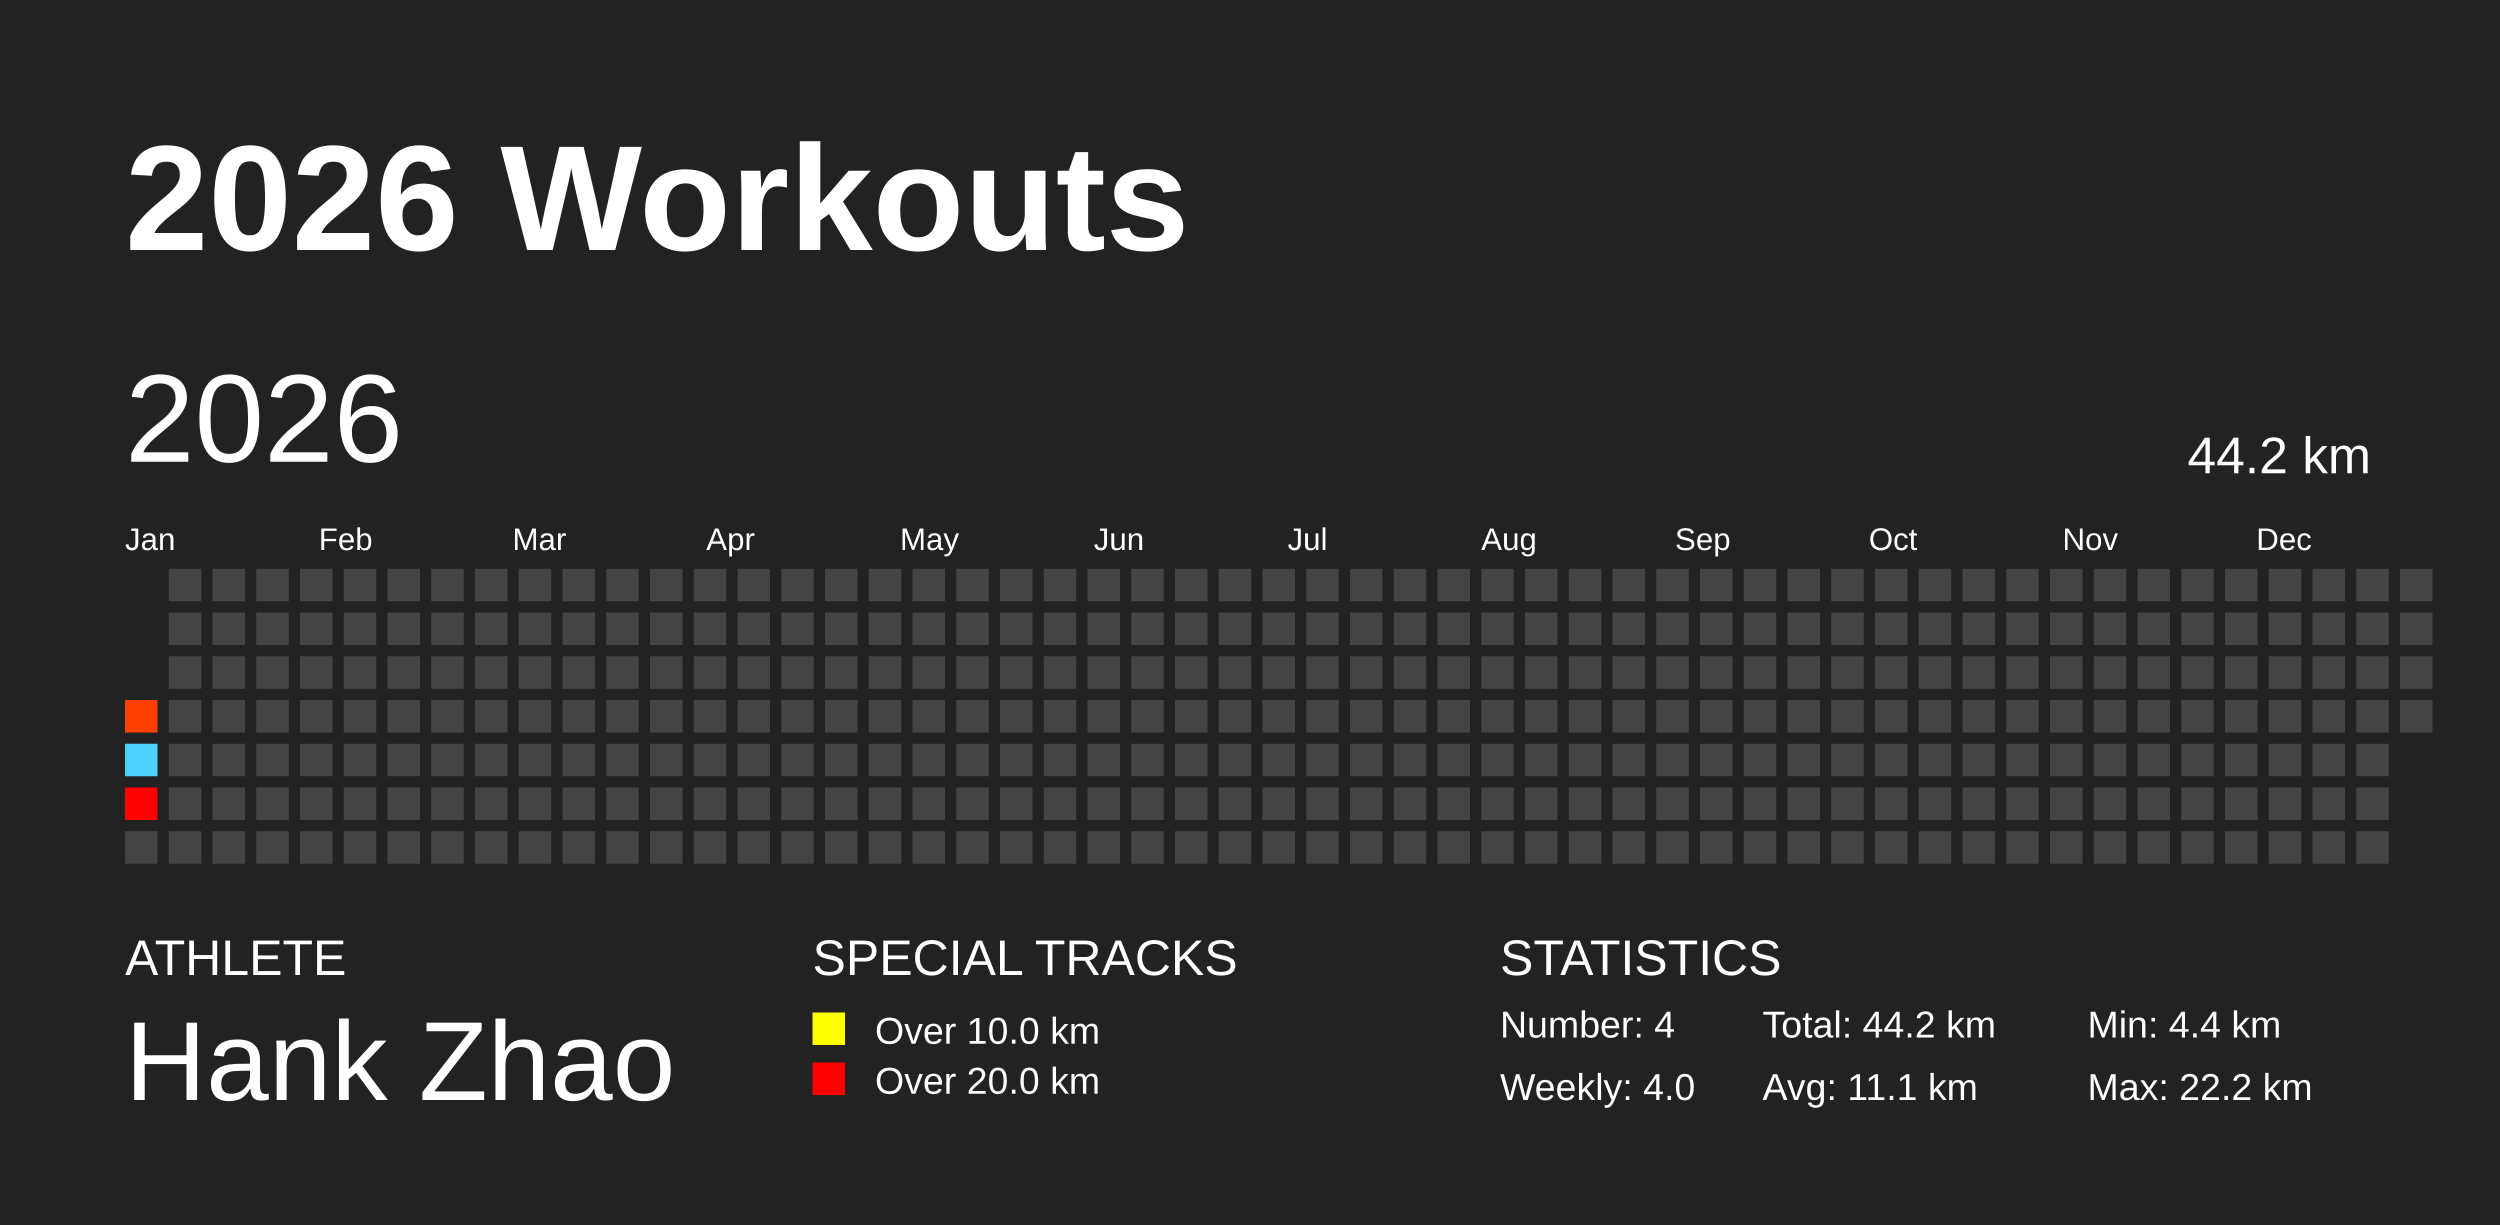
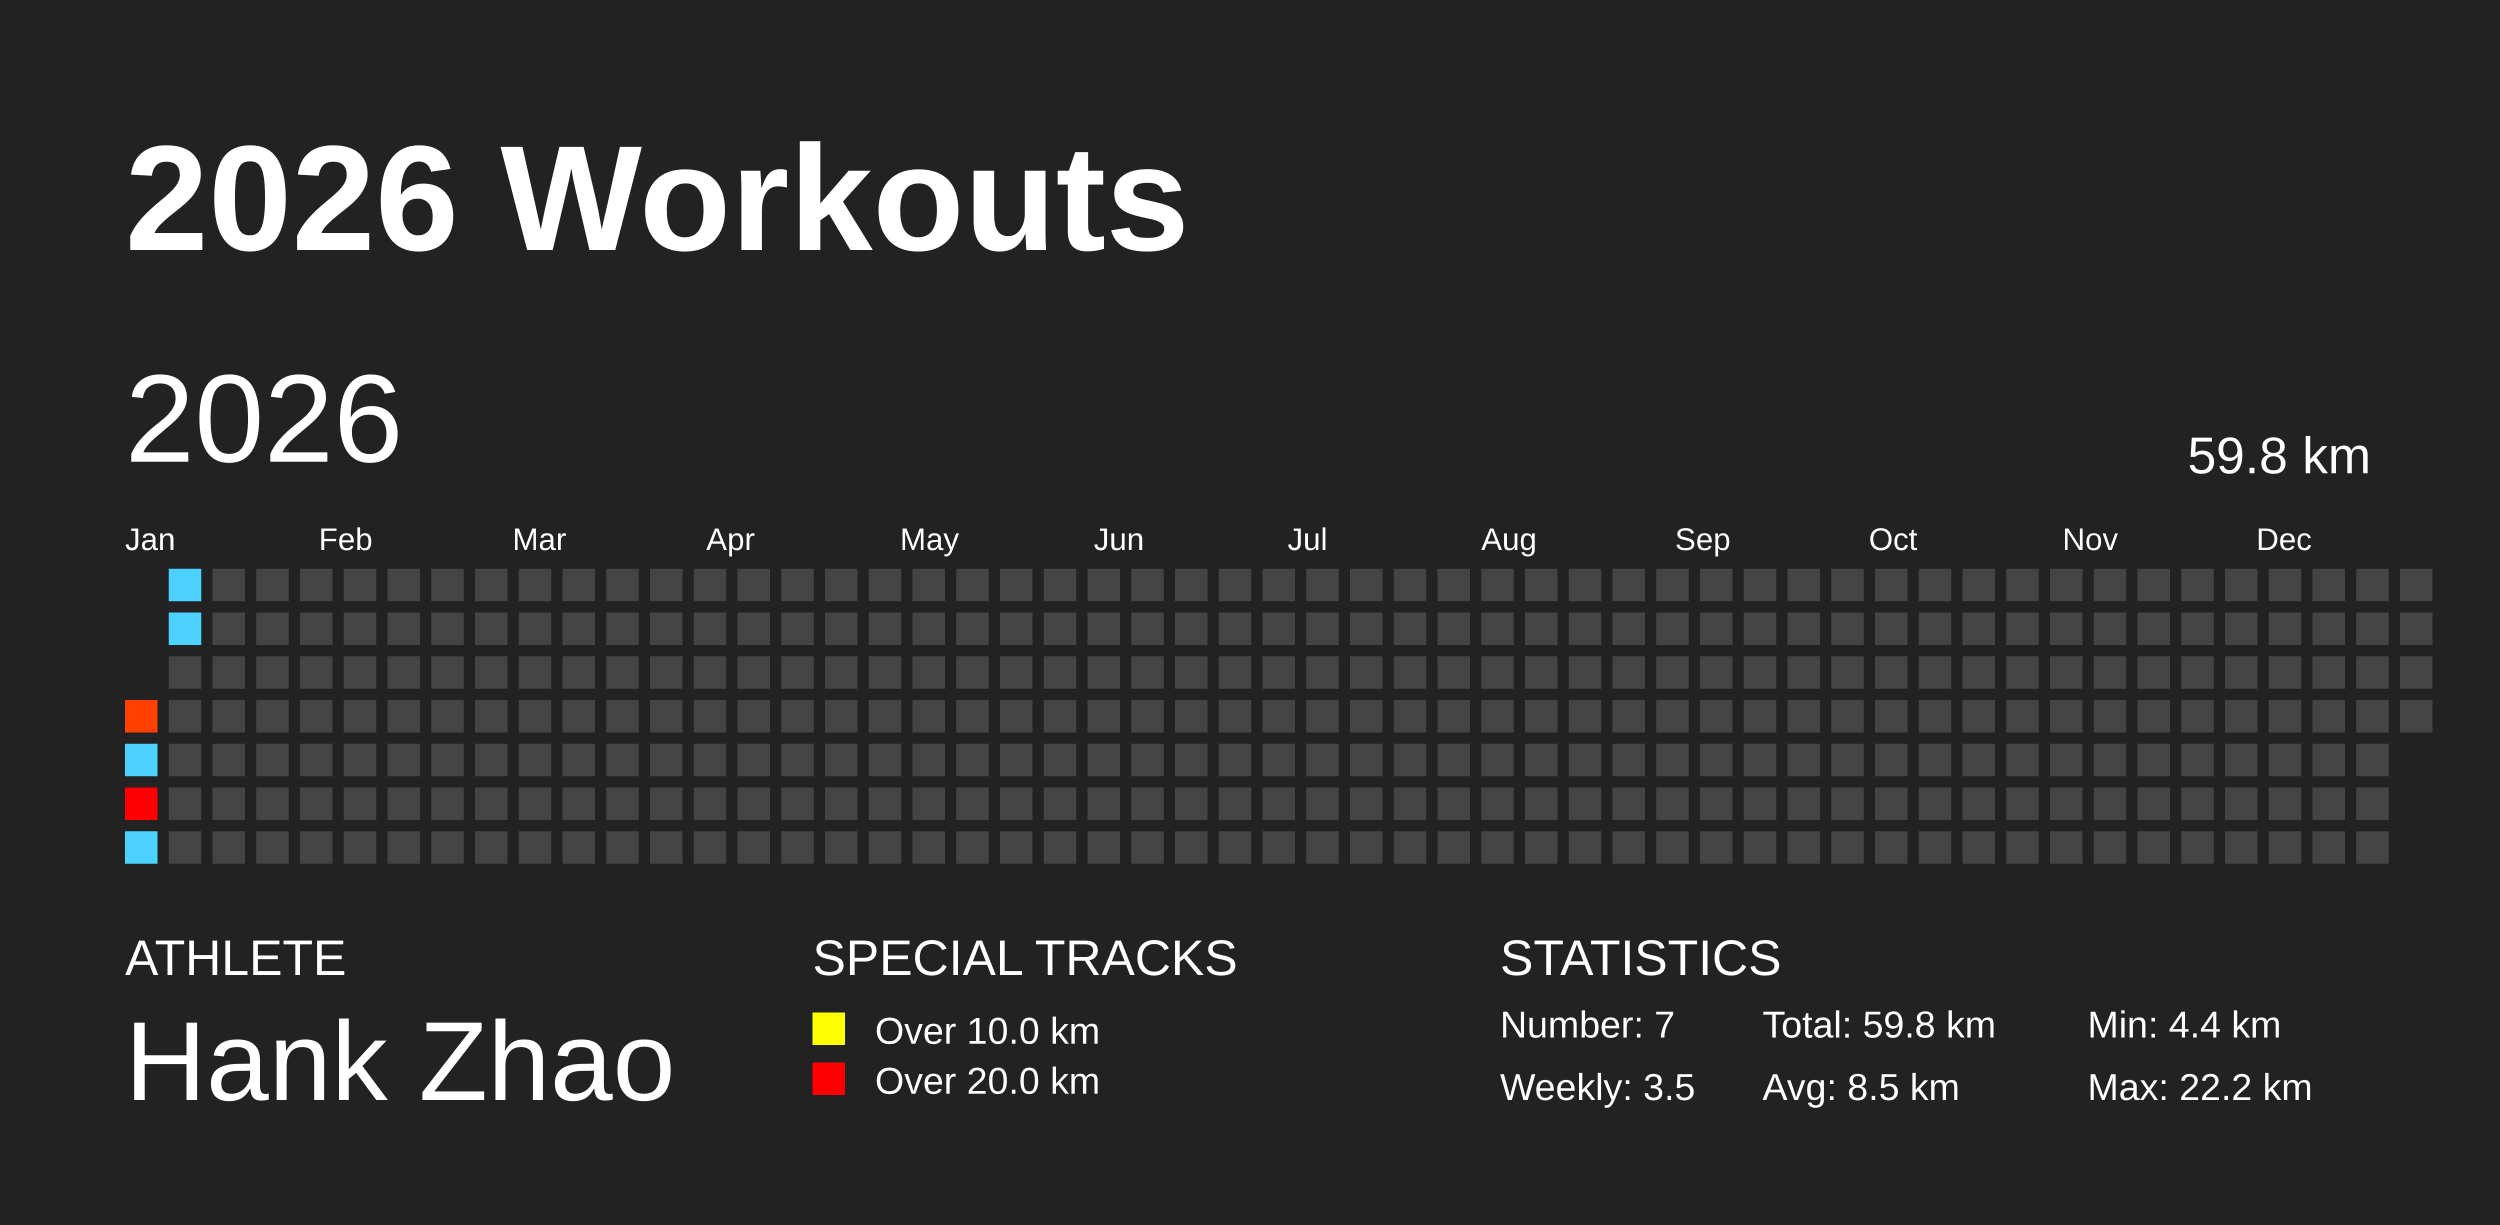
<svg xmlns="http://www.w3.org/2000/svg" baseProfile="full" height="98mm" version="1.1" viewBox="0,0,200,98" width="200mm">
  <defs />
  <rect fill="#222222" height="98" width="200" x="0" y="0" />
  <text fill="#FFFFFF" style="font-size:12px; font-family:Arial; font-weight:bold;" x="10" y="20">2026 Workouts</text>
  <text fill="#FFFFFF" style="font-size:4px; font-family:Arial" x="10" y="78">ATHLETE</text>
  <text fill="#FFFFFF" style="font-size:9px; font-family:Arial" x="10" y="88">Hank Zhao</text>
  <text fill="#FFFFFF" style="font-size:4px; font-family:Arial" x="65" y="78">SPECIAL TRACKS</text>
  <rect fill="yellow" height="2.6" width="2.6" x="65" y="81" />
  <text fill="#FFFFFF" style="font-size:3px; font-family:Arial" x="70" y="83.5">Over 10.0 km</text>
  <rect fill="red" height="2.6" width="2.6" x="65" y="85" />
  <text fill="#FFFFFF" style="font-size:3px; font-family:Arial" x="70" y="87.5">Over 20.0 km</text>
  <text fill="#FFFFFF" style="font-size:4px; font-family:Arial" x="120" y="78">STATISTICS</text>
-   <text fill="#FFFFFF" style="font-size:3px; font-family:Arial" x="120" y="83">Number: 4</text>
-   <text fill="#FFFFFF" style="font-size:3px; font-family:Arial" x="120" y="88">Weekly: 4.0</text>
-   <text fill="#FFFFFF" style="font-size:3px; font-family:Arial" x="141" y="83">Total: 44.2 km</text>
-   <text fill="#FFFFFF" style="font-size:3px; font-family:Arial" x="141" y="88">Avg: 11.1 km</text>
+   <text fill="#FFFFFF" style="font-size:3px; font-family:Arial" x="120" y="83">Number: 7</text>
+   <text fill="#FFFFFF" style="font-size:3px; font-family:Arial" x="120" y="88">Weekly: 3.5</text>
+   <text fill="#FFFFFF" style="font-size:3px; font-family:Arial" x="141" y="83">Total: 59.8 km</text>
+   <text fill="#FFFFFF" style="font-size:3px; font-family:Arial" x="141" y="88">Avg: 8.5 km</text>
  <text fill="#FFFFFF" style="font-size:3px; font-family:Arial" x="167" y="83">Min: 4.4 km</text>
  <text fill="#FFFFFF" style="font-size:3px; font-family:Arial" x="167" y="88">Max: 22.2 km</text>
  <text dominant-baseline="hanging" fill="#FFFFFF" style="font-size:10.0px; font-family:Arial;" x="10" y="30">2026</text>
-   <text dominant-baseline="hanging" fill="#FFFFFF" style="font-size:4.125px; font-family:Arial;" x="175" y="35">44.2 km</text>
+   <text dominant-baseline="hanging" fill="#FFFFFF" style="font-size:4.125px; font-family:Arial;" x="175" y="35">59.8 km</text>
  <text fill="#FFFFFF" style="font-size:2.5px; font-family:Arial" x="10.0" y="44">Jan</text>
  <text fill="#FFFFFF" style="font-size:2.5px; font-family:Arial" x="25.5" y="44">Feb</text>
  <text fill="#FFFFFF" style="font-size:2.5px; font-family:Arial" x="41.0" y="44">Mar</text>
  <text fill="#FFFFFF" style="font-size:2.5px; font-family:Arial" x="56.5" y="44">Apr</text>
  <text fill="#FFFFFF" style="font-size:2.5px; font-family:Arial" x="72.0" y="44">May</text>
  <text fill="#FFFFFF" style="font-size:2.5px; font-family:Arial" x="87.5" y="44">Jun</text>
  <text fill="#FFFFFF" style="font-size:2.5px; font-family:Arial" x="103.0" y="44">Jul</text>
  <text fill="#FFFFFF" style="font-size:2.5px; font-family:Arial" x="118.5" y="44">Aug</text>
  <text fill="#FFFFFF" style="font-size:2.5px; font-family:Arial" x="134.0" y="44">Sep</text>
  <text fill="#FFFFFF" style="font-size:2.5px; font-family:Arial" x="149.5" y="44">Oct</text>
  <text fill="#FFFFFF" style="font-size:2.5px; font-family:Arial" x="165.0" y="44">Nov</text>
  <text fill="#FFFFFF" style="font-size:2.5px; font-family:Arial" x="180.5" y="44">Dec</text>
  <rect fill="#ff4000" height="2.6" width="2.6" x="10.0" y="56.0" />
  <rect fill="#4dd2ff" height="2.6" width="2.6" x="10.0" y="59.5" />
  <rect fill="red" height="2.6" width="2.6" x="10.0" y="63.0" />
-   <rect fill="#444444" height="2.6" width="2.6" x="10.0" y="66.5" />
-   <rect fill="#444444" height="2.6" width="2.6" x="13.5" y="45.5" />
-   <rect fill="#444444" height="2.6" width="2.6" x="13.5" y="49.0" />
+   <rect fill="#4dd2ff" height="2.6" width="2.6" x="10.0" y="66.5" />
+   <rect fill="#4dd2ff" height="2.6" width="2.6" x="13.5" y="45.5" />
+   <rect fill="#4dd2ff" height="2.6" width="2.6" x="13.5" y="49.0" />
  <rect fill="#444444" height="2.6" width="2.6" x="13.5" y="52.5" />
  <rect fill="#444444" height="2.6" width="2.6" x="13.5" y="56.0" />
  <rect fill="#444444" height="2.6" width="2.6" x="13.5" y="59.5" />
  <rect fill="#444444" height="2.6" width="2.6" x="13.5" y="63.0" />
  <rect fill="#444444" height="2.6" width="2.6" x="13.5" y="66.5" />
  <rect fill="#444444" height="2.6" width="2.6" x="17.0" y="45.5" />
  <rect fill="#444444" height="2.6" width="2.6" x="17.0" y="49.0" />
  <rect fill="#444444" height="2.6" width="2.6" x="17.0" y="52.5" />
  <rect fill="#444444" height="2.6" width="2.6" x="17.0" y="56.0" />
  <rect fill="#444444" height="2.6" width="2.6" x="17.0" y="59.5" />
  <rect fill="#444444" height="2.6" width="2.6" x="17.0" y="63.0" />
  <rect fill="#444444" height="2.6" width="2.6" x="17.0" y="66.5" />
  <rect fill="#444444" height="2.6" width="2.6" x="20.5" y="45.5" />
  <rect fill="#444444" height="2.6" width="2.6" x="20.5" y="49.0" />
  <rect fill="#444444" height="2.6" width="2.6" x="20.5" y="52.5" />
  <rect fill="#444444" height="2.6" width="2.6" x="20.5" y="56.0" />
  <rect fill="#444444" height="2.6" width="2.6" x="20.5" y="59.5" />
  <rect fill="#444444" height="2.6" width="2.6" x="20.5" y="63.0" />
  <rect fill="#444444" height="2.6" width="2.6" x="20.5" y="66.5" />
  <rect fill="#444444" height="2.6" width="2.6" x="24.0" y="45.5" />
  <rect fill="#444444" height="2.6" width="2.6" x="24.0" y="49.0" />
  <rect fill="#444444" height="2.6" width="2.6" x="24.0" y="52.5" />
  <rect fill="#444444" height="2.6" width="2.6" x="24.0" y="56.0" />
  <rect fill="#444444" height="2.6" width="2.6" x="24.0" y="59.5" />
  <rect fill="#444444" height="2.6" width="2.6" x="24.0" y="63.0" />
  <rect fill="#444444" height="2.6" width="2.6" x="24.0" y="66.5" />
  <rect fill="#444444" height="2.6" width="2.6" x="27.5" y="45.5" />
  <rect fill="#444444" height="2.6" width="2.6" x="27.5" y="49.0" />
  <rect fill="#444444" height="2.6" width="2.6" x="27.5" y="52.5" />
  <rect fill="#444444" height="2.6" width="2.6" x="27.5" y="56.0" />
  <rect fill="#444444" height="2.6" width="2.6" x="27.5" y="59.5" />
  <rect fill="#444444" height="2.6" width="2.6" x="27.5" y="63.0" />
  <rect fill="#444444" height="2.6" width="2.6" x="27.5" y="66.5" />
  <rect fill="#444444" height="2.6" width="2.6" x="31.0" y="45.5" />
  <rect fill="#444444" height="2.6" width="2.6" x="31.0" y="49.0" />
  <rect fill="#444444" height="2.6" width="2.6" x="31.0" y="52.5" />
  <rect fill="#444444" height="2.6" width="2.6" x="31.0" y="56.0" />
  <rect fill="#444444" height="2.6" width="2.6" x="31.0" y="59.5" />
  <rect fill="#444444" height="2.6" width="2.6" x="31.0" y="63.0" />
  <rect fill="#444444" height="2.6" width="2.6" x="31.0" y="66.5" />
  <rect fill="#444444" height="2.6" width="2.6" x="34.5" y="45.5" />
  <rect fill="#444444" height="2.6" width="2.6" x="34.5" y="49.0" />
  <rect fill="#444444" height="2.6" width="2.6" x="34.5" y="52.5" />
  <rect fill="#444444" height="2.6" width="2.6" x="34.5" y="56.0" />
  <rect fill="#444444" height="2.6" width="2.6" x="34.5" y="59.5" />
  <rect fill="#444444" height="2.6" width="2.6" x="34.5" y="63.0" />
  <rect fill="#444444" height="2.6" width="2.6" x="34.5" y="66.5" />
  <rect fill="#444444" height="2.6" width="2.6" x="38.0" y="45.5" />
  <rect fill="#444444" height="2.6" width="2.6" x="38.0" y="49.0" />
  <rect fill="#444444" height="2.6" width="2.6" x="38.0" y="52.5" />
  <rect fill="#444444" height="2.6" width="2.6" x="38.0" y="56.0" />
  <rect fill="#444444" height="2.6" width="2.6" x="38.0" y="59.5" />
  <rect fill="#444444" height="2.6" width="2.6" x="38.0" y="63.0" />
  <rect fill="#444444" height="2.6" width="2.6" x="38.0" y="66.5" />
  <rect fill="#444444" height="2.6" width="2.6" x="41.5" y="45.5" />
  <rect fill="#444444" height="2.6" width="2.6" x="41.5" y="49.0" />
  <rect fill="#444444" height="2.6" width="2.6" x="41.5" y="52.5" />
  <rect fill="#444444" height="2.6" width="2.6" x="41.5" y="56.0" />
  <rect fill="#444444" height="2.6" width="2.6" x="41.5" y="59.5" />
  <rect fill="#444444" height="2.6" width="2.6" x="41.5" y="63.0" />
  <rect fill="#444444" height="2.6" width="2.6" x="41.5" y="66.5" />
  <rect fill="#444444" height="2.6" width="2.6" x="45.0" y="45.5" />
  <rect fill="#444444" height="2.6" width="2.6" x="45.0" y="49.0" />
  <rect fill="#444444" height="2.6" width="2.6" x="45.0" y="52.5" />
  <rect fill="#444444" height="2.6" width="2.6" x="45.0" y="56.0" />
  <rect fill="#444444" height="2.6" width="2.6" x="45.0" y="59.5" />
  <rect fill="#444444" height="2.6" width="2.6" x="45.0" y="63.0" />
  <rect fill="#444444" height="2.6" width="2.6" x="45.0" y="66.5" />
  <rect fill="#444444" height="2.6" width="2.6" x="48.5" y="45.5" />
  <rect fill="#444444" height="2.6" width="2.6" x="48.5" y="49.0" />
  <rect fill="#444444" height="2.6" width="2.6" x="48.5" y="52.5" />
  <rect fill="#444444" height="2.6" width="2.6" x="48.5" y="56.0" />
  <rect fill="#444444" height="2.6" width="2.6" x="48.5" y="59.5" />
  <rect fill="#444444" height="2.6" width="2.6" x="48.5" y="63.0" />
  <rect fill="#444444" height="2.6" width="2.6" x="48.5" y="66.5" />
  <rect fill="#444444" height="2.6" width="2.6" x="52.0" y="45.5" />
  <rect fill="#444444" height="2.6" width="2.6" x="52.0" y="49.0" />
  <rect fill="#444444" height="2.6" width="2.6" x="52.0" y="52.5" />
  <rect fill="#444444" height="2.6" width="2.6" x="52.0" y="56.0" />
  <rect fill="#444444" height="2.6" width="2.6" x="52.0" y="59.5" />
  <rect fill="#444444" height="2.6" width="2.6" x="52.0" y="63.0" />
  <rect fill="#444444" height="2.6" width="2.6" x="52.0" y="66.5" />
  <rect fill="#444444" height="2.6" width="2.6" x="55.5" y="45.5" />
  <rect fill="#444444" height="2.6" width="2.6" x="55.5" y="49.0" />
  <rect fill="#444444" height="2.6" width="2.6" x="55.5" y="52.5" />
  <rect fill="#444444" height="2.6" width="2.6" x="55.5" y="56.0" />
  <rect fill="#444444" height="2.6" width="2.6" x="55.5" y="59.5" />
  <rect fill="#444444" height="2.6" width="2.6" x="55.5" y="63.0" />
  <rect fill="#444444" height="2.6" width="2.6" x="55.5" y="66.5" />
  <rect fill="#444444" height="2.6" width="2.6" x="59.0" y="45.5" />
  <rect fill="#444444" height="2.6" width="2.6" x="59.0" y="49.0" />
  <rect fill="#444444" height="2.6" width="2.6" x="59.0" y="52.5" />
  <rect fill="#444444" height="2.6" width="2.6" x="59.0" y="56.0" />
  <rect fill="#444444" height="2.6" width="2.6" x="59.0" y="59.5" />
  <rect fill="#444444" height="2.6" width="2.6" x="59.0" y="63.0" />
  <rect fill="#444444" height="2.6" width="2.6" x="59.0" y="66.5" />
  <rect fill="#444444" height="2.6" width="2.6" x="62.5" y="45.5" />
  <rect fill="#444444" height="2.6" width="2.6" x="62.5" y="49.0" />
  <rect fill="#444444" height="2.6" width="2.6" x="62.5" y="52.5" />
  <rect fill="#444444" height="2.6" width="2.6" x="62.5" y="56.0" />
  <rect fill="#444444" height="2.6" width="2.6" x="62.5" y="59.5" />
  <rect fill="#444444" height="2.6" width="2.6" x="62.5" y="63.0" />
  <rect fill="#444444" height="2.6" width="2.6" x="62.5" y="66.5" />
  <rect fill="#444444" height="2.6" width="2.6" x="66.0" y="45.5" />
  <rect fill="#444444" height="2.6" width="2.6" x="66.0" y="49.0" />
  <rect fill="#444444" height="2.6" width="2.6" x="66.0" y="52.5" />
  <rect fill="#444444" height="2.6" width="2.6" x="66.0" y="56.0" />
  <rect fill="#444444" height="2.6" width="2.6" x="66.0" y="59.5" />
  <rect fill="#444444" height="2.6" width="2.6" x="66.0" y="63.0" />
  <rect fill="#444444" height="2.6" width="2.6" x="66.0" y="66.5" />
  <rect fill="#444444" height="2.6" width="2.6" x="69.5" y="45.5" />
  <rect fill="#444444" height="2.6" width="2.6" x="69.5" y="49.0" />
  <rect fill="#444444" height="2.6" width="2.6" x="69.5" y="52.5" />
  <rect fill="#444444" height="2.6" width="2.6" x="69.5" y="56.0" />
  <rect fill="#444444" height="2.6" width="2.6" x="69.5" y="59.5" />
  <rect fill="#444444" height="2.6" width="2.6" x="69.5" y="63.0" />
  <rect fill="#444444" height="2.6" width="2.6" x="69.5" y="66.5" />
  <rect fill="#444444" height="2.6" width="2.6" x="73.0" y="45.5" />
  <rect fill="#444444" height="2.6" width="2.6" x="73.0" y="49.0" />
  <rect fill="#444444" height="2.6" width="2.6" x="73.0" y="52.5" />
  <rect fill="#444444" height="2.6" width="2.6" x="73.0" y="56.0" />
  <rect fill="#444444" height="2.6" width="2.6" x="73.0" y="59.5" />
  <rect fill="#444444" height="2.6" width="2.6" x="73.0" y="63.0" />
  <rect fill="#444444" height="2.6" width="2.6" x="73.0" y="66.5" />
  <rect fill="#444444" height="2.6" width="2.6" x="76.5" y="45.5" />
  <rect fill="#444444" height="2.6" width="2.6" x="76.5" y="49.0" />
  <rect fill="#444444" height="2.6" width="2.6" x="76.5" y="52.5" />
  <rect fill="#444444" height="2.6" width="2.6" x="76.5" y="56.0" />
  <rect fill="#444444" height="2.6" width="2.6" x="76.5" y="59.5" />
  <rect fill="#444444" height="2.6" width="2.6" x="76.5" y="63.0" />
  <rect fill="#444444" height="2.6" width="2.6" x="76.5" y="66.5" />
  <rect fill="#444444" height="2.6" width="2.6" x="80.0" y="45.5" />
  <rect fill="#444444" height="2.6" width="2.6" x="80.0" y="49.0" />
  <rect fill="#444444" height="2.6" width="2.6" x="80.0" y="52.5" />
  <rect fill="#444444" height="2.6" width="2.6" x="80.0" y="56.0" />
  <rect fill="#444444" height="2.6" width="2.6" x="80.0" y="59.5" />
  <rect fill="#444444" height="2.6" width="2.6" x="80.0" y="63.0" />
  <rect fill="#444444" height="2.6" width="2.6" x="80.0" y="66.5" />
  <rect fill="#444444" height="2.6" width="2.6" x="83.5" y="45.5" />
  <rect fill="#444444" height="2.6" width="2.6" x="83.5" y="49.0" />
  <rect fill="#444444" height="2.6" width="2.6" x="83.5" y="52.5" />
  <rect fill="#444444" height="2.6" width="2.6" x="83.5" y="56.0" />
  <rect fill="#444444" height="2.6" width="2.6" x="83.5" y="59.5" />
  <rect fill="#444444" height="2.6" width="2.6" x="83.5" y="63.0" />
  <rect fill="#444444" height="2.6" width="2.6" x="83.5" y="66.5" />
  <rect fill="#444444" height="2.6" width="2.6" x="87.0" y="45.5" />
  <rect fill="#444444" height="2.6" width="2.6" x="87.0" y="49.0" />
  <rect fill="#444444" height="2.6" width="2.6" x="87.0" y="52.5" />
  <rect fill="#444444" height="2.6" width="2.6" x="87.0" y="56.0" />
  <rect fill="#444444" height="2.6" width="2.6" x="87.0" y="59.5" />
  <rect fill="#444444" height="2.6" width="2.6" x="87.0" y="63.0" />
  <rect fill="#444444" height="2.6" width="2.6" x="87.0" y="66.5" />
  <rect fill="#444444" height="2.6" width="2.6" x="90.5" y="45.5" />
  <rect fill="#444444" height="2.6" width="2.6" x="90.5" y="49.0" />
  <rect fill="#444444" height="2.6" width="2.6" x="90.5" y="52.5" />
  <rect fill="#444444" height="2.6" width="2.6" x="90.5" y="56.0" />
  <rect fill="#444444" height="2.6" width="2.6" x="90.5" y="59.5" />
  <rect fill="#444444" height="2.6" width="2.6" x="90.5" y="63.0" />
  <rect fill="#444444" height="2.6" width="2.6" x="90.5" y="66.5" />
  <rect fill="#444444" height="2.6" width="2.6" x="94.0" y="45.5" />
  <rect fill="#444444" height="2.6" width="2.6" x="94.0" y="49.0" />
  <rect fill="#444444" height="2.6" width="2.6" x="94.0" y="52.5" />
  <rect fill="#444444" height="2.6" width="2.6" x="94.0" y="56.0" />
  <rect fill="#444444" height="2.6" width="2.6" x="94.0" y="59.5" />
  <rect fill="#444444" height="2.6" width="2.6" x="94.0" y="63.0" />
  <rect fill="#444444" height="2.6" width="2.6" x="94.0" y="66.5" />
  <rect fill="#444444" height="2.6" width="2.6" x="97.5" y="45.5" />
  <rect fill="#444444" height="2.6" width="2.6" x="97.5" y="49.0" />
  <rect fill="#444444" height="2.6" width="2.6" x="97.5" y="52.5" />
  <rect fill="#444444" height="2.6" width="2.6" x="97.5" y="56.0" />
  <rect fill="#444444" height="2.6" width="2.6" x="97.5" y="59.5" />
  <rect fill="#444444" height="2.6" width="2.6" x="97.5" y="63.0" />
  <rect fill="#444444" height="2.6" width="2.6" x="97.5" y="66.5" />
  <rect fill="#444444" height="2.6" width="2.6" x="101.0" y="45.5" />
  <rect fill="#444444" height="2.6" width="2.6" x="101.0" y="49.0" />
  <rect fill="#444444" height="2.6" width="2.6" x="101.0" y="52.5" />
  <rect fill="#444444" height="2.6" width="2.6" x="101.0" y="56.0" />
  <rect fill="#444444" height="2.6" width="2.6" x="101.0" y="59.5" />
  <rect fill="#444444" height="2.6" width="2.6" x="101.0" y="63.0" />
  <rect fill="#444444" height="2.6" width="2.6" x="101.0" y="66.5" />
  <rect fill="#444444" height="2.6" width="2.6" x="104.5" y="45.5" />
  <rect fill="#444444" height="2.6" width="2.6" x="104.5" y="49.0" />
  <rect fill="#444444" height="2.6" width="2.6" x="104.5" y="52.5" />
  <rect fill="#444444" height="2.6" width="2.6" x="104.5" y="56.0" />
  <rect fill="#444444" height="2.6" width="2.6" x="104.5" y="59.5" />
  <rect fill="#444444" height="2.6" width="2.6" x="104.5" y="63.0" />
  <rect fill="#444444" height="2.6" width="2.6" x="104.5" y="66.5" />
  <rect fill="#444444" height="2.6" width="2.6" x="108.0" y="45.5" />
  <rect fill="#444444" height="2.6" width="2.6" x="108.0" y="49.0" />
  <rect fill="#444444" height="2.6" width="2.6" x="108.0" y="52.5" />
  <rect fill="#444444" height="2.6" width="2.6" x="108.0" y="56.0" />
  <rect fill="#444444" height="2.6" width="2.6" x="108.0" y="59.5" />
  <rect fill="#444444" height="2.6" width="2.6" x="108.0" y="63.0" />
  <rect fill="#444444" height="2.6" width="2.6" x="108.0" y="66.5" />
  <rect fill="#444444" height="2.6" width="2.6" x="111.5" y="45.5" />
  <rect fill="#444444" height="2.6" width="2.6" x="111.5" y="49.0" />
  <rect fill="#444444" height="2.6" width="2.6" x="111.5" y="52.5" />
  <rect fill="#444444" height="2.6" width="2.6" x="111.5" y="56.0" />
  <rect fill="#444444" height="2.6" width="2.6" x="111.5" y="59.5" />
  <rect fill="#444444" height="2.6" width="2.6" x="111.5" y="63.0" />
  <rect fill="#444444" height="2.6" width="2.6" x="111.5" y="66.5" />
  <rect fill="#444444" height="2.6" width="2.6" x="115.0" y="45.5" />
  <rect fill="#444444" height="2.6" width="2.6" x="115.0" y="49.0" />
  <rect fill="#444444" height="2.6" width="2.6" x="115.0" y="52.5" />
  <rect fill="#444444" height="2.6" width="2.6" x="115.0" y="56.0" />
  <rect fill="#444444" height="2.6" width="2.6" x="115.0" y="59.5" />
  <rect fill="#444444" height="2.6" width="2.6" x="115.0" y="63.0" />
  <rect fill="#444444" height="2.6" width="2.6" x="115.0" y="66.5" />
  <rect fill="#444444" height="2.6" width="2.6" x="118.5" y="45.5" />
  <rect fill="#444444" height="2.6" width="2.6" x="118.5" y="49.0" />
  <rect fill="#444444" height="2.6" width="2.6" x="118.5" y="52.5" />
  <rect fill="#444444" height="2.6" width="2.6" x="118.5" y="56.0" />
  <rect fill="#444444" height="2.6" width="2.6" x="118.5" y="59.5" />
  <rect fill="#444444" height="2.6" width="2.6" x="118.5" y="63.0" />
  <rect fill="#444444" height="2.6" width="2.6" x="118.5" y="66.5" />
  <rect fill="#444444" height="2.6" width="2.6" x="122.0" y="45.5" />
  <rect fill="#444444" height="2.6" width="2.6" x="122.0" y="49.0" />
  <rect fill="#444444" height="2.6" width="2.6" x="122.0" y="52.5" />
  <rect fill="#444444" height="2.6" width="2.6" x="122.0" y="56.0" />
  <rect fill="#444444" height="2.6" width="2.6" x="122.0" y="59.5" />
  <rect fill="#444444" height="2.6" width="2.6" x="122.0" y="63.0" />
  <rect fill="#444444" height="2.6" width="2.6" x="122.0" y="66.5" />
  <rect fill="#444444" height="2.6" width="2.6" x="125.5" y="45.5" />
  <rect fill="#444444" height="2.6" width="2.6" x="125.5" y="49.0" />
  <rect fill="#444444" height="2.6" width="2.6" x="125.5" y="52.5" />
  <rect fill="#444444" height="2.6" width="2.6" x="125.5" y="56.0" />
  <rect fill="#444444" height="2.6" width="2.6" x="125.5" y="59.5" />
  <rect fill="#444444" height="2.6" width="2.6" x="125.5" y="63.0" />
  <rect fill="#444444" height="2.6" width="2.6" x="125.5" y="66.5" />
  <rect fill="#444444" height="2.6" width="2.6" x="129.0" y="45.5" />
  <rect fill="#444444" height="2.6" width="2.6" x="129.0" y="49.0" />
  <rect fill="#444444" height="2.6" width="2.6" x="129.0" y="52.5" />
  <rect fill="#444444" height="2.6" width="2.6" x="129.0" y="56.0" />
  <rect fill="#444444" height="2.6" width="2.6" x="129.0" y="59.5" />
  <rect fill="#444444" height="2.6" width="2.6" x="129.0" y="63.0" />
  <rect fill="#444444" height="2.6" width="2.6" x="129.0" y="66.5" />
  <rect fill="#444444" height="2.6" width="2.6" x="132.5" y="45.5" />
  <rect fill="#444444" height="2.6" width="2.6" x="132.5" y="49.0" />
  <rect fill="#444444" height="2.6" width="2.6" x="132.5" y="52.5" />
  <rect fill="#444444" height="2.6" width="2.6" x="132.5" y="56.0" />
  <rect fill="#444444" height="2.6" width="2.6" x="132.5" y="59.5" />
  <rect fill="#444444" height="2.6" width="2.6" x="132.5" y="63.0" />
  <rect fill="#444444" height="2.6" width="2.6" x="132.5" y="66.5" />
  <rect fill="#444444" height="2.6" width="2.6" x="136.0" y="45.5" />
  <rect fill="#444444" height="2.6" width="2.6" x="136.0" y="49.0" />
  <rect fill="#444444" height="2.6" width="2.6" x="136.0" y="52.5" />
  <rect fill="#444444" height="2.6" width="2.6" x="136.0" y="56.0" />
  <rect fill="#444444" height="2.6" width="2.6" x="136.0" y="59.5" />
  <rect fill="#444444" height="2.6" width="2.6" x="136.0" y="63.0" />
  <rect fill="#444444" height="2.6" width="2.6" x="136.0" y="66.5" />
  <rect fill="#444444" height="2.6" width="2.6" x="139.5" y="45.5" />
  <rect fill="#444444" height="2.6" width="2.6" x="139.5" y="49.0" />
  <rect fill="#444444" height="2.6" width="2.6" x="139.5" y="52.5" />
  <rect fill="#444444" height="2.6" width="2.6" x="139.5" y="56.0" />
  <rect fill="#444444" height="2.6" width="2.6" x="139.5" y="59.5" />
  <rect fill="#444444" height="2.6" width="2.6" x="139.5" y="63.0" />
  <rect fill="#444444" height="2.6" width="2.6" x="139.5" y="66.5" />
  <rect fill="#444444" height="2.6" width="2.6" x="143.0" y="45.5" />
  <rect fill="#444444" height="2.6" width="2.6" x="143.0" y="49.0" />
  <rect fill="#444444" height="2.6" width="2.6" x="143.0" y="52.5" />
  <rect fill="#444444" height="2.6" width="2.6" x="143.0" y="56.0" />
  <rect fill="#444444" height="2.6" width="2.6" x="143.0" y="59.5" />
  <rect fill="#444444" height="2.6" width="2.6" x="143.0" y="63.0" />
  <rect fill="#444444" height="2.6" width="2.6" x="143.0" y="66.5" />
  <rect fill="#444444" height="2.6" width="2.6" x="146.5" y="45.5" />
  <rect fill="#444444" height="2.6" width="2.6" x="146.5" y="49.0" />
  <rect fill="#444444" height="2.6" width="2.6" x="146.5" y="52.5" />
  <rect fill="#444444" height="2.6" width="2.6" x="146.5" y="56.0" />
  <rect fill="#444444" height="2.6" width="2.6" x="146.5" y="59.5" />
  <rect fill="#444444" height="2.6" width="2.6" x="146.5" y="63.0" />
  <rect fill="#444444" height="2.6" width="2.6" x="146.5" y="66.5" />
  <rect fill="#444444" height="2.6" width="2.6" x="150.0" y="45.5" />
  <rect fill="#444444" height="2.6" width="2.6" x="150.0" y="49.0" />
  <rect fill="#444444" height="2.6" width="2.6" x="150.0" y="52.5" />
  <rect fill="#444444" height="2.6" width="2.6" x="150.0" y="56.0" />
  <rect fill="#444444" height="2.6" width="2.6" x="150.0" y="59.5" />
  <rect fill="#444444" height="2.6" width="2.6" x="150.0" y="63.0" />
  <rect fill="#444444" height="2.6" width="2.6" x="150.0" y="66.5" />
  <rect fill="#444444" height="2.6" width="2.6" x="153.5" y="45.5" />
  <rect fill="#444444" height="2.6" width="2.6" x="153.5" y="49.0" />
  <rect fill="#444444" height="2.6" width="2.6" x="153.5" y="52.5" />
  <rect fill="#444444" height="2.6" width="2.6" x="153.5" y="56.0" />
  <rect fill="#444444" height="2.6" width="2.6" x="153.5" y="59.5" />
  <rect fill="#444444" height="2.6" width="2.6" x="153.5" y="63.0" />
  <rect fill="#444444" height="2.6" width="2.6" x="153.5" y="66.5" />
  <rect fill="#444444" height="2.6" width="2.6" x="157.0" y="45.5" />
  <rect fill="#444444" height="2.6" width="2.6" x="157.0" y="49.0" />
  <rect fill="#444444" height="2.6" width="2.6" x="157.0" y="52.5" />
  <rect fill="#444444" height="2.6" width="2.6" x="157.0" y="56.0" />
  <rect fill="#444444" height="2.6" width="2.6" x="157.0" y="59.5" />
  <rect fill="#444444" height="2.6" width="2.6" x="157.0" y="63.0" />
  <rect fill="#444444" height="2.6" width="2.6" x="157.0" y="66.5" />
  <rect fill="#444444" height="2.6" width="2.6" x="160.5" y="45.5" />
  <rect fill="#444444" height="2.6" width="2.6" x="160.5" y="49.0" />
  <rect fill="#444444" height="2.6" width="2.6" x="160.5" y="52.5" />
  <rect fill="#444444" height="2.6" width="2.6" x="160.5" y="56.0" />
  <rect fill="#444444" height="2.6" width="2.6" x="160.5" y="59.5" />
  <rect fill="#444444" height="2.6" width="2.6" x="160.5" y="63.0" />
  <rect fill="#444444" height="2.6" width="2.6" x="160.5" y="66.5" />
  <rect fill="#444444" height="2.6" width="2.6" x="164.0" y="45.5" />
  <rect fill="#444444" height="2.6" width="2.6" x="164.0" y="49.0" />
  <rect fill="#444444" height="2.6" width="2.6" x="164.0" y="52.5" />
  <rect fill="#444444" height="2.6" width="2.6" x="164.0" y="56.0" />
  <rect fill="#444444" height="2.6" width="2.6" x="164.0" y="59.5" />
  <rect fill="#444444" height="2.6" width="2.6" x="164.0" y="63.0" />
  <rect fill="#444444" height="2.6" width="2.6" x="164.0" y="66.5" />
  <rect fill="#444444" height="2.6" width="2.6" x="167.5" y="45.5" />
  <rect fill="#444444" height="2.6" width="2.6" x="167.5" y="49.0" />
  <rect fill="#444444" height="2.6" width="2.6" x="167.5" y="52.5" />
  <rect fill="#444444" height="2.6" width="2.6" x="167.5" y="56.0" />
  <rect fill="#444444" height="2.6" width="2.6" x="167.5" y="59.5" />
  <rect fill="#444444" height="2.6" width="2.6" x="167.5" y="63.0" />
  <rect fill="#444444" height="2.6" width="2.6" x="167.5" y="66.5" />
  <rect fill="#444444" height="2.6" width="2.6" x="171.0" y="45.5" />
  <rect fill="#444444" height="2.6" width="2.6" x="171.0" y="49.0" />
  <rect fill="#444444" height="2.6" width="2.6" x="171.0" y="52.5" />
  <rect fill="#444444" height="2.6" width="2.6" x="171.0" y="56.0" />
  <rect fill="#444444" height="2.6" width="2.6" x="171.0" y="59.5" />
  <rect fill="#444444" height="2.6" width="2.6" x="171.0" y="63.0" />
  <rect fill="#444444" height="2.6" width="2.6" x="171.0" y="66.5" />
  <rect fill="#444444" height="2.6" width="2.6" x="174.5" y="45.5" />
  <rect fill="#444444" height="2.6" width="2.6" x="174.5" y="49.0" />
  <rect fill="#444444" height="2.6" width="2.6" x="174.5" y="52.5" />
  <rect fill="#444444" height="2.6" width="2.6" x="174.5" y="56.0" />
  <rect fill="#444444" height="2.6" width="2.6" x="174.5" y="59.5" />
  <rect fill="#444444" height="2.6" width="2.6" x="174.5" y="63.0" />
  <rect fill="#444444" height="2.6" width="2.6" x="174.5" y="66.5" />
  <rect fill="#444444" height="2.6" width="2.6" x="178.0" y="45.5" />
  <rect fill="#444444" height="2.6" width="2.6" x="178.0" y="49.0" />
  <rect fill="#444444" height="2.6" width="2.6" x="178.0" y="52.5" />
  <rect fill="#444444" height="2.6" width="2.6" x="178.0" y="56.0" />
  <rect fill="#444444" height="2.6" width="2.6" x="178.0" y="59.5" />
  <rect fill="#444444" height="2.6" width="2.6" x="178.0" y="63.0" />
  <rect fill="#444444" height="2.6" width="2.6" x="178.0" y="66.5" />
  <rect fill="#444444" height="2.6" width="2.6" x="181.5" y="45.5" />
  <rect fill="#444444" height="2.6" width="2.6" x="181.5" y="49.0" />
  <rect fill="#444444" height="2.6" width="2.6" x="181.5" y="52.5" />
  <rect fill="#444444" height="2.6" width="2.6" x="181.5" y="56.0" />
  <rect fill="#444444" height="2.6" width="2.6" x="181.5" y="59.5" />
  <rect fill="#444444" height="2.6" width="2.6" x="181.5" y="63.0" />
  <rect fill="#444444" height="2.6" width="2.6" x="181.5" y="66.5" />
  <rect fill="#444444" height="2.6" width="2.6" x="185.0" y="45.5" />
  <rect fill="#444444" height="2.6" width="2.6" x="185.0" y="49.0" />
  <rect fill="#444444" height="2.6" width="2.6" x="185.0" y="52.5" />
  <rect fill="#444444" height="2.6" width="2.6" x="185.0" y="56.0" />
  <rect fill="#444444" height="2.6" width="2.6" x="185.0" y="59.5" />
  <rect fill="#444444" height="2.6" width="2.6" x="185.0" y="63.0" />
  <rect fill="#444444" height="2.6" width="2.6" x="185.0" y="66.5" />
  <rect fill="#444444" height="2.6" width="2.6" x="188.5" y="45.5" />
  <rect fill="#444444" height="2.6" width="2.6" x="188.5" y="49.0" />
  <rect fill="#444444" height="2.6" width="2.6" x="188.5" y="52.5" />
  <rect fill="#444444" height="2.6" width="2.6" x="188.5" y="56.0" />
  <rect fill="#444444" height="2.6" width="2.6" x="188.5" y="59.5" />
  <rect fill="#444444" height="2.6" width="2.6" x="188.5" y="63.0" />
  <rect fill="#444444" height="2.6" width="2.6" x="188.5" y="66.5" />
  <rect fill="#444444" height="2.6" width="2.6" x="192.0" y="45.5" />
  <rect fill="#444444" height="2.6" width="2.6" x="192.0" y="49.0" />
  <rect fill="#444444" height="2.6" width="2.6" x="192.0" y="52.5" />
  <rect fill="#444444" height="2.6" width="2.6" x="192.0" y="56.0" />
</svg>
